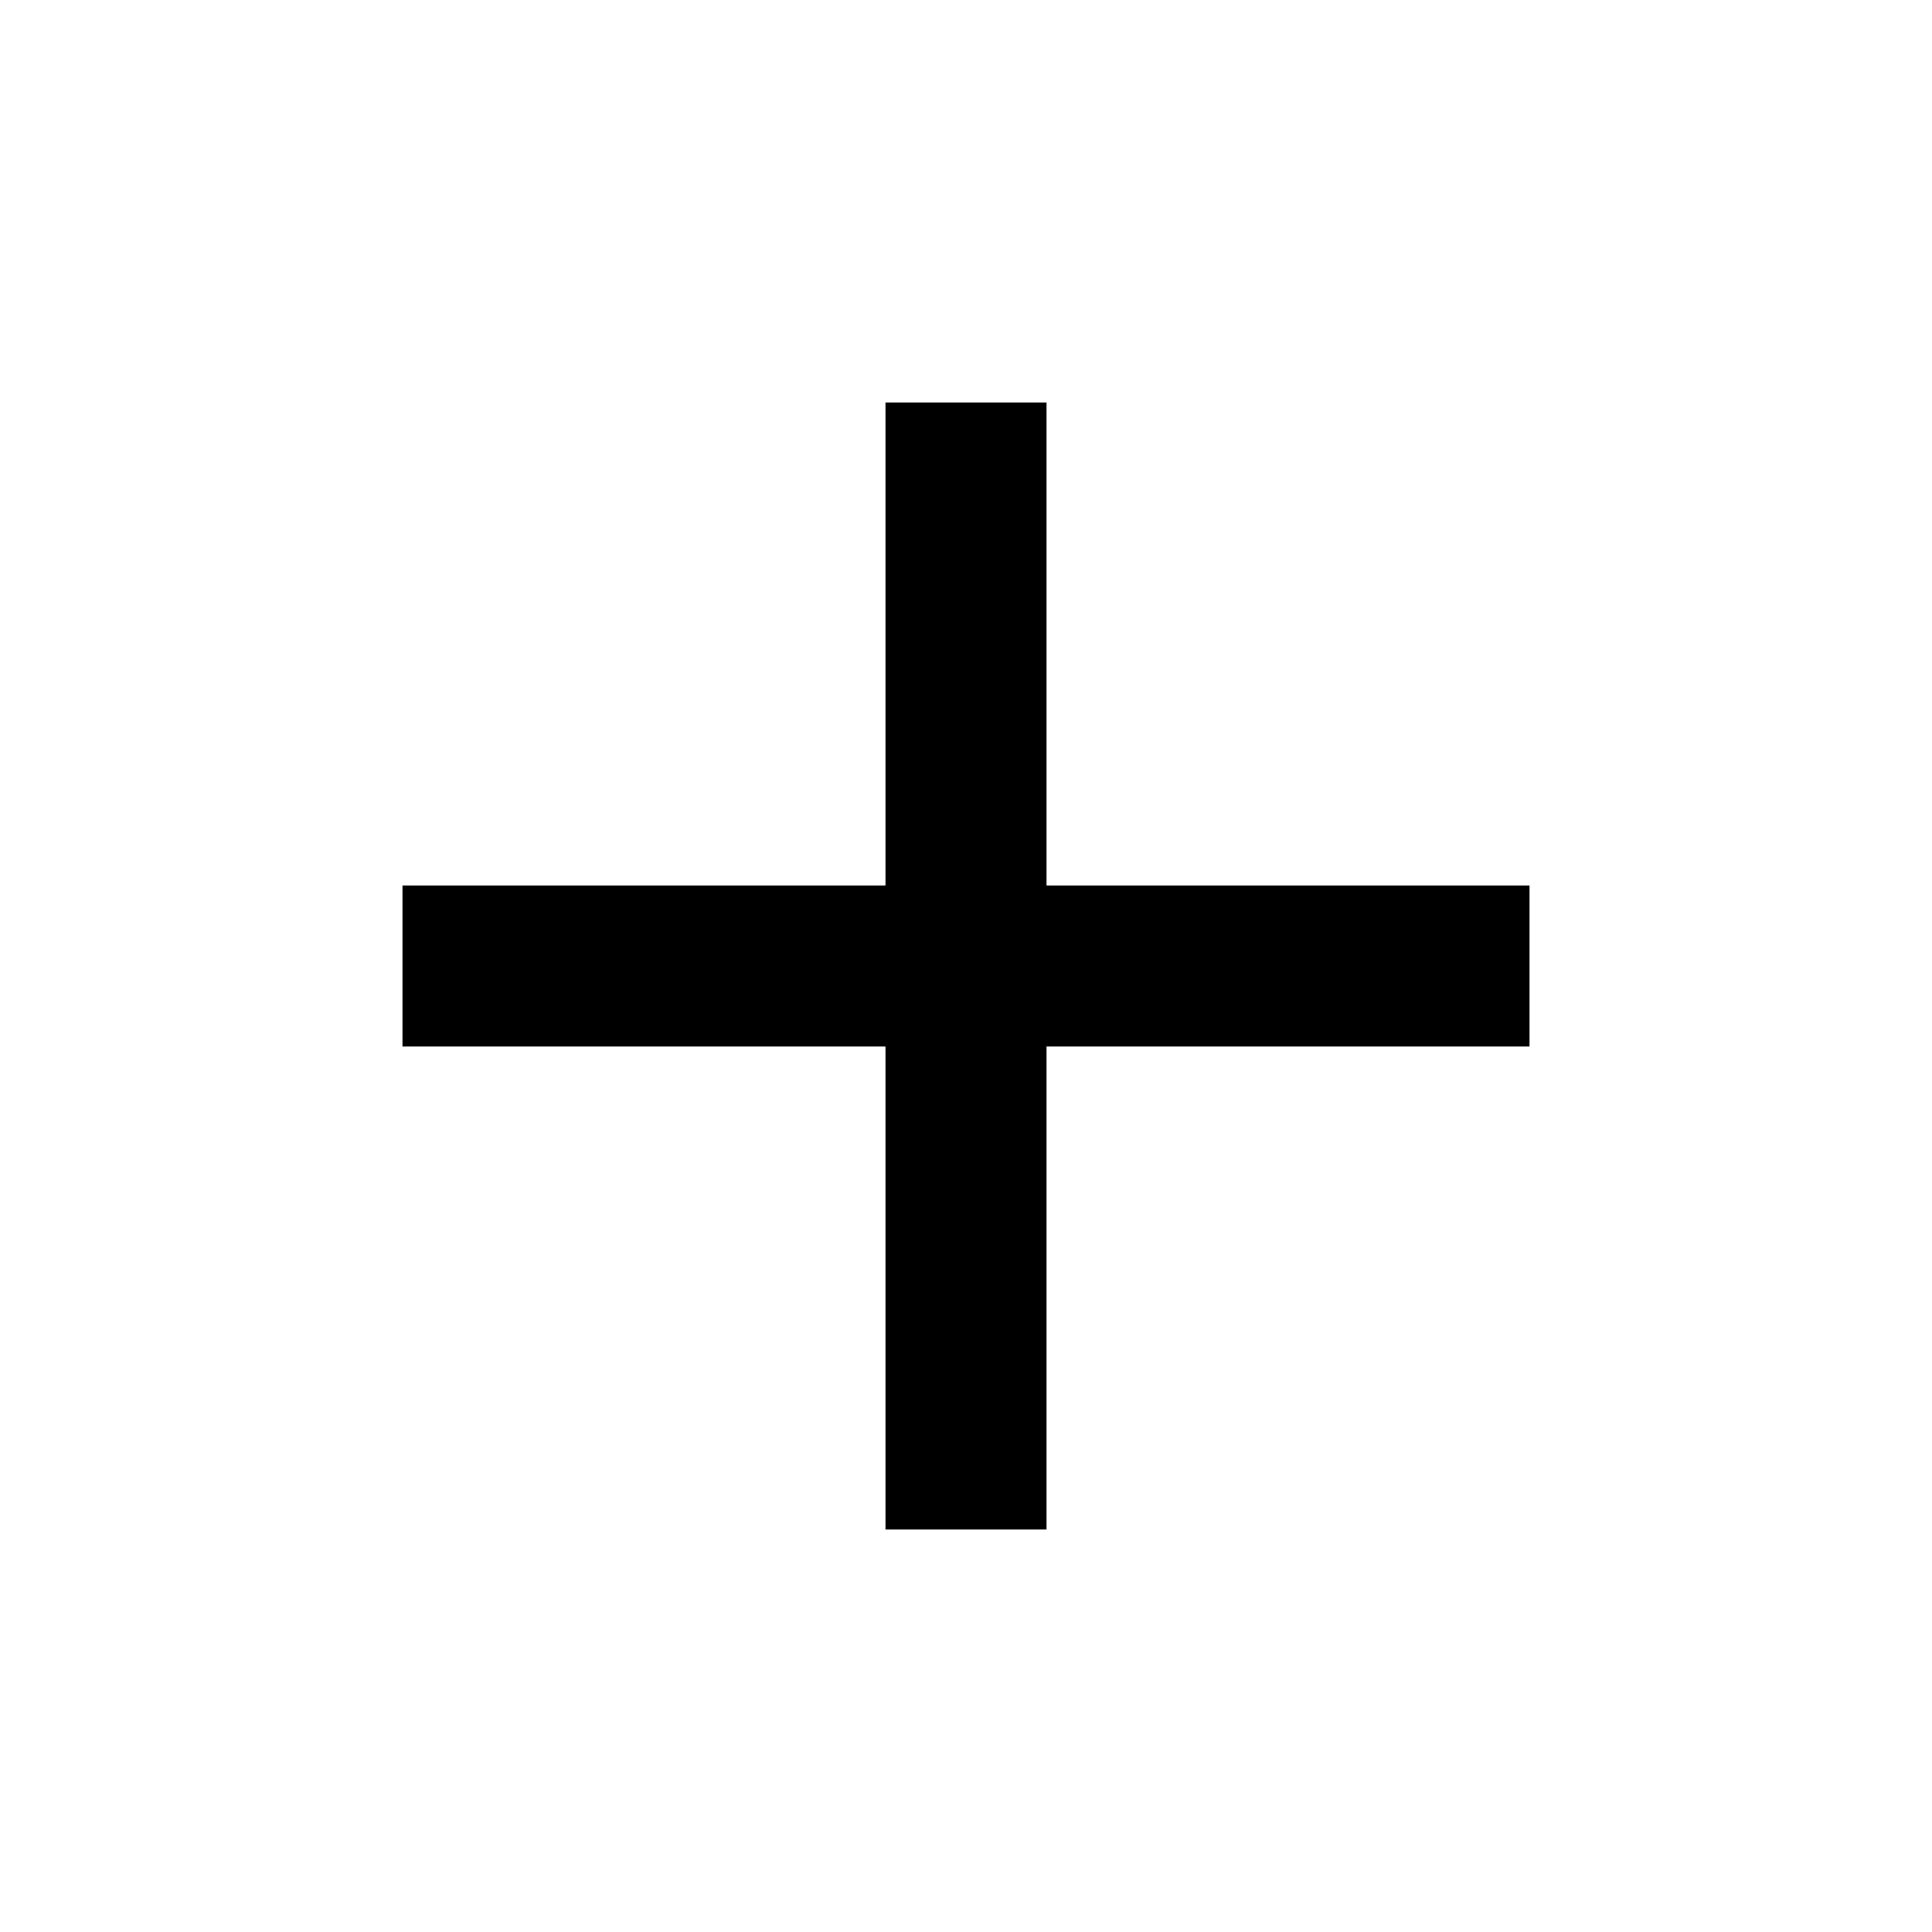
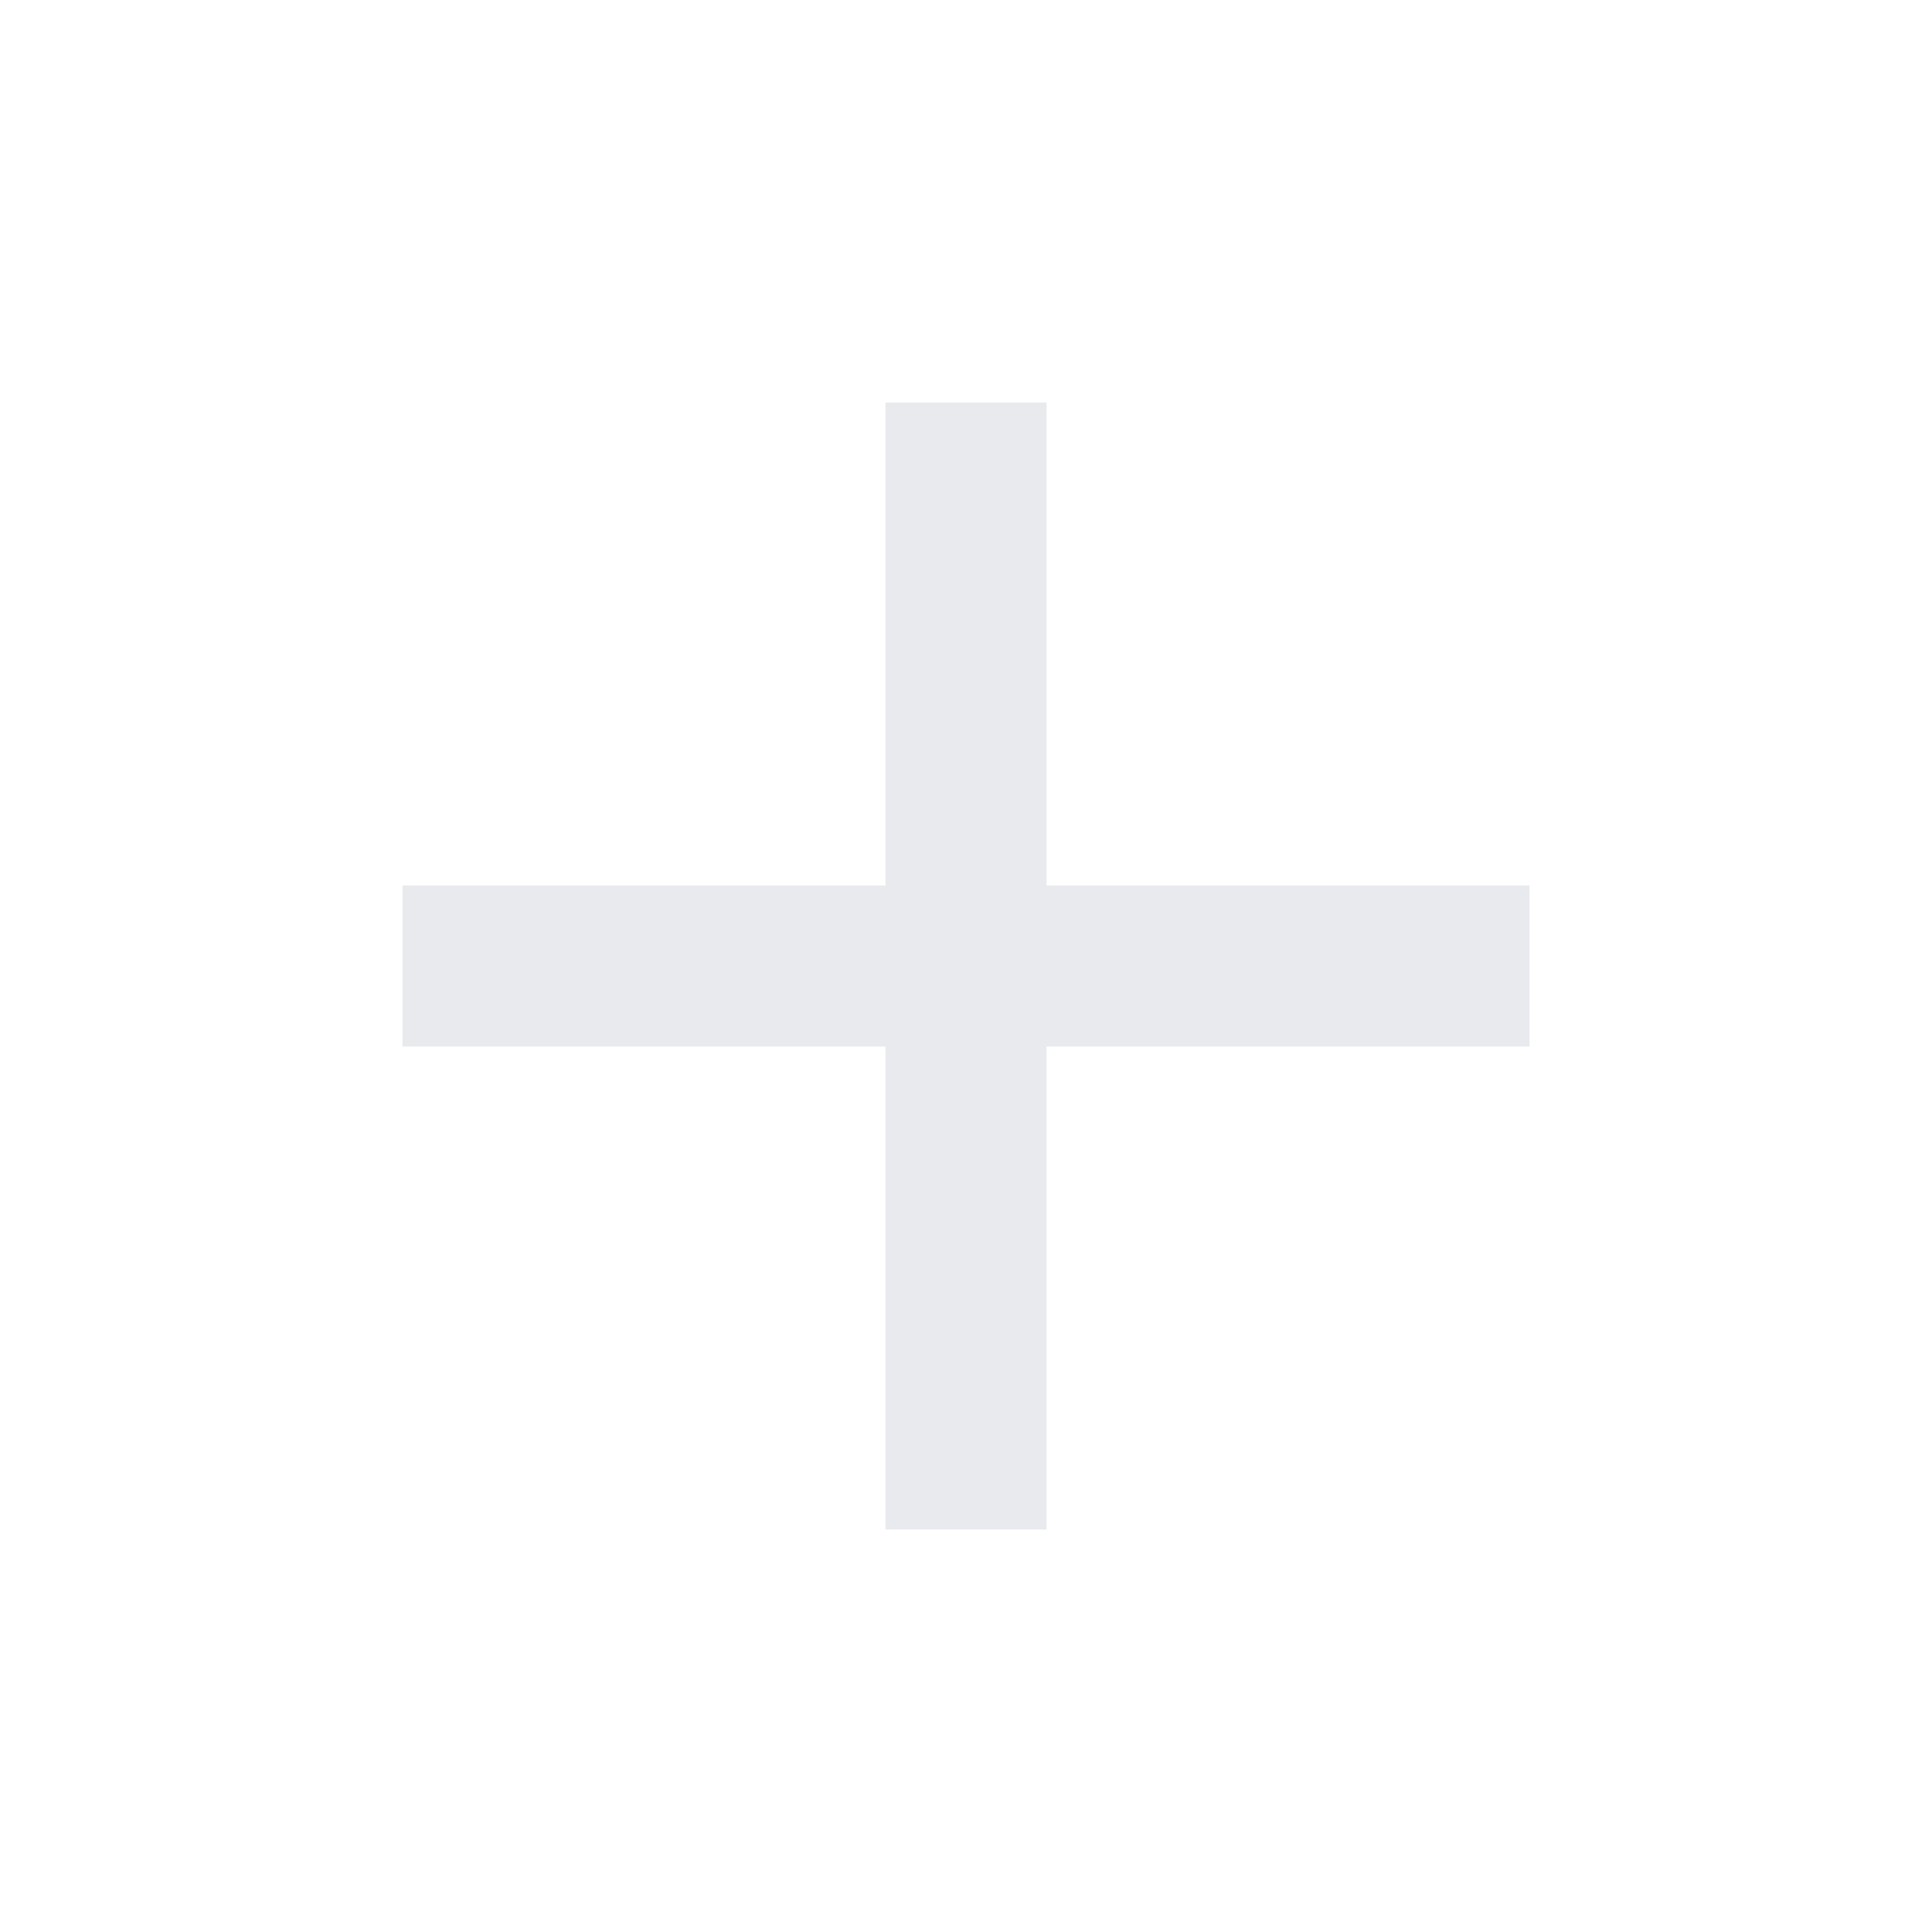
- <svg xmlns="http://www.w3.org/2000/svg" height="24px" viewBox="0 -960 960 960" width="24px">
-   <path d="M440-440H200v-80h240v-240h80v240h240v80H520v240h-80v-240Z" />
+ <svg xmlns="http://www.w3.org/2000/svg" viewBox="0 0 24 24" fill="#e8eaed">
+   <path d="M0 0h24v24H0V0z" fill="none" />
+   <path d="M19 13h-6v6h-2v-6H5v-2h6V5h2v6h6v2z" />
</svg>
